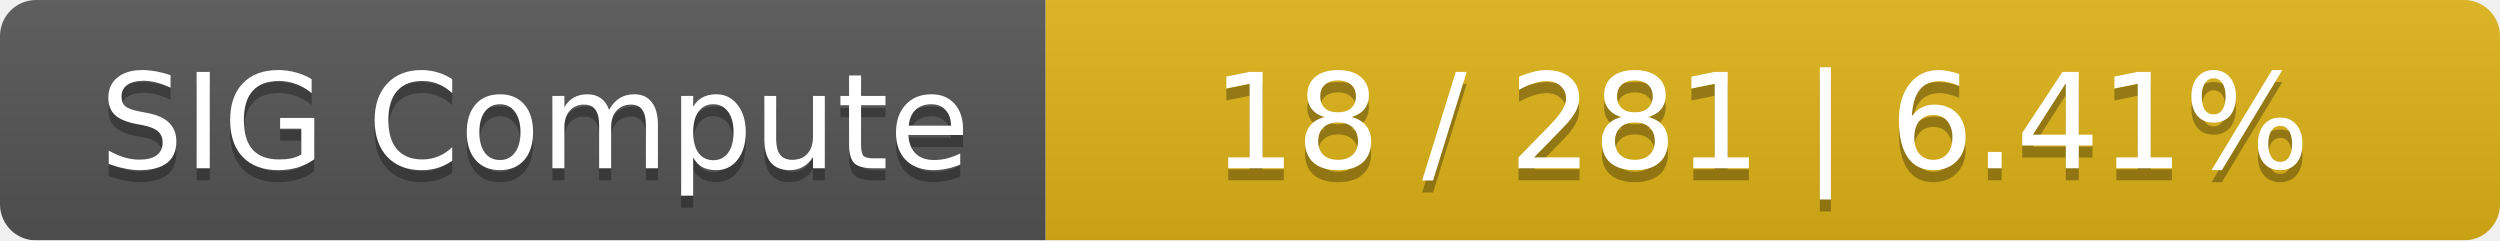
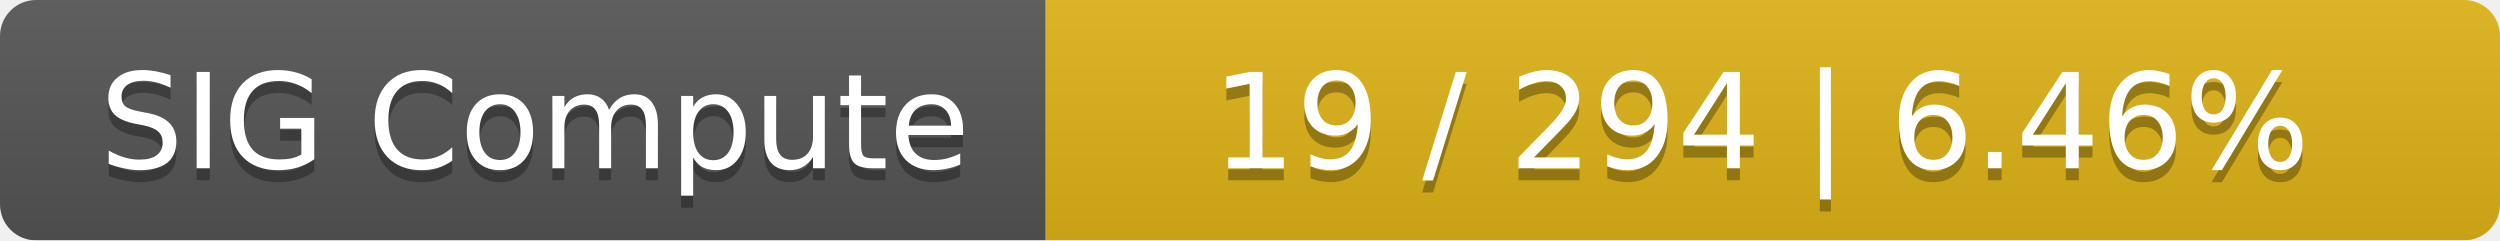
<svg xmlns="http://www.w3.org/2000/svg" width="208" height="20">
  <linearGradient id="smooth" x2="0" y2="100%">
    <stop offset="0" stop-color="#bbb" stop-opacity=".1" />
    <stop offset="1" stop-opacity=".1" />
  </linearGradient>
  <mask id="round">
    <rect width="208" height="20" rx="3" fill="#fff" />
  </mask>
  <g mask="url(#round)">
    <rect width="87" height="20" fill="#555" />
    <rect x="87" width="121" height="20" fill="#dfb317" />
    <rect width="208" height="20" fill="url(#smooth)" />
  </g>
  <g fill="#fff" text-anchor="middle" font-family="DejaVu Sans,Verdana,Geneva,sans-serif" font-size="11">
    <text x="44.5" y="15" fill="#010101" fill-opacity=".3">SIG Compute</text>
    <text x="44.5" y="14">SIG Compute</text>
-     <text x="146.5" y="15" fill="#010101" fill-opacity=".3">18 / 281    |    6.41%</text>
-     <text x="146.5" y="14">18 / 281    |    6.41%</text>
+     <text x="146.5" y="15" fill="#010101" fill-opacity=".3">19 / 294    |    6.46%</text>
+     <text x="146.5" y="14">19 / 294    |    6.46%</text>
  </g>
</svg>
